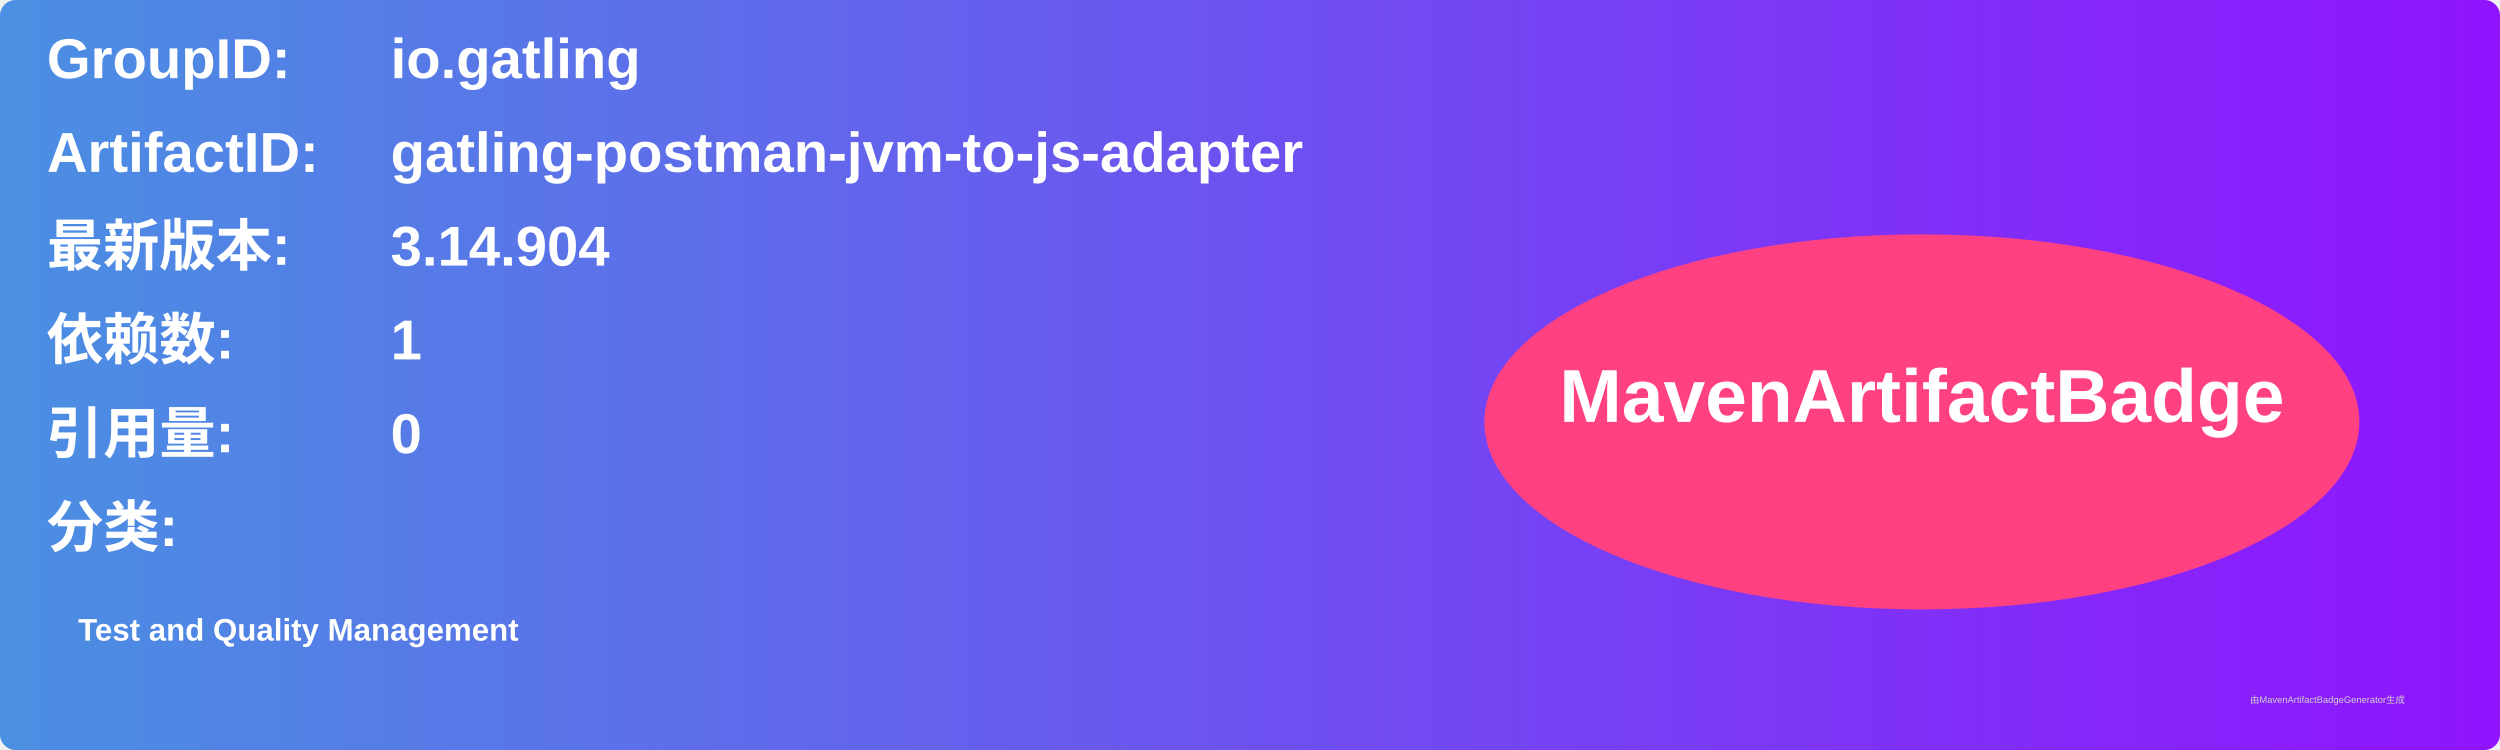
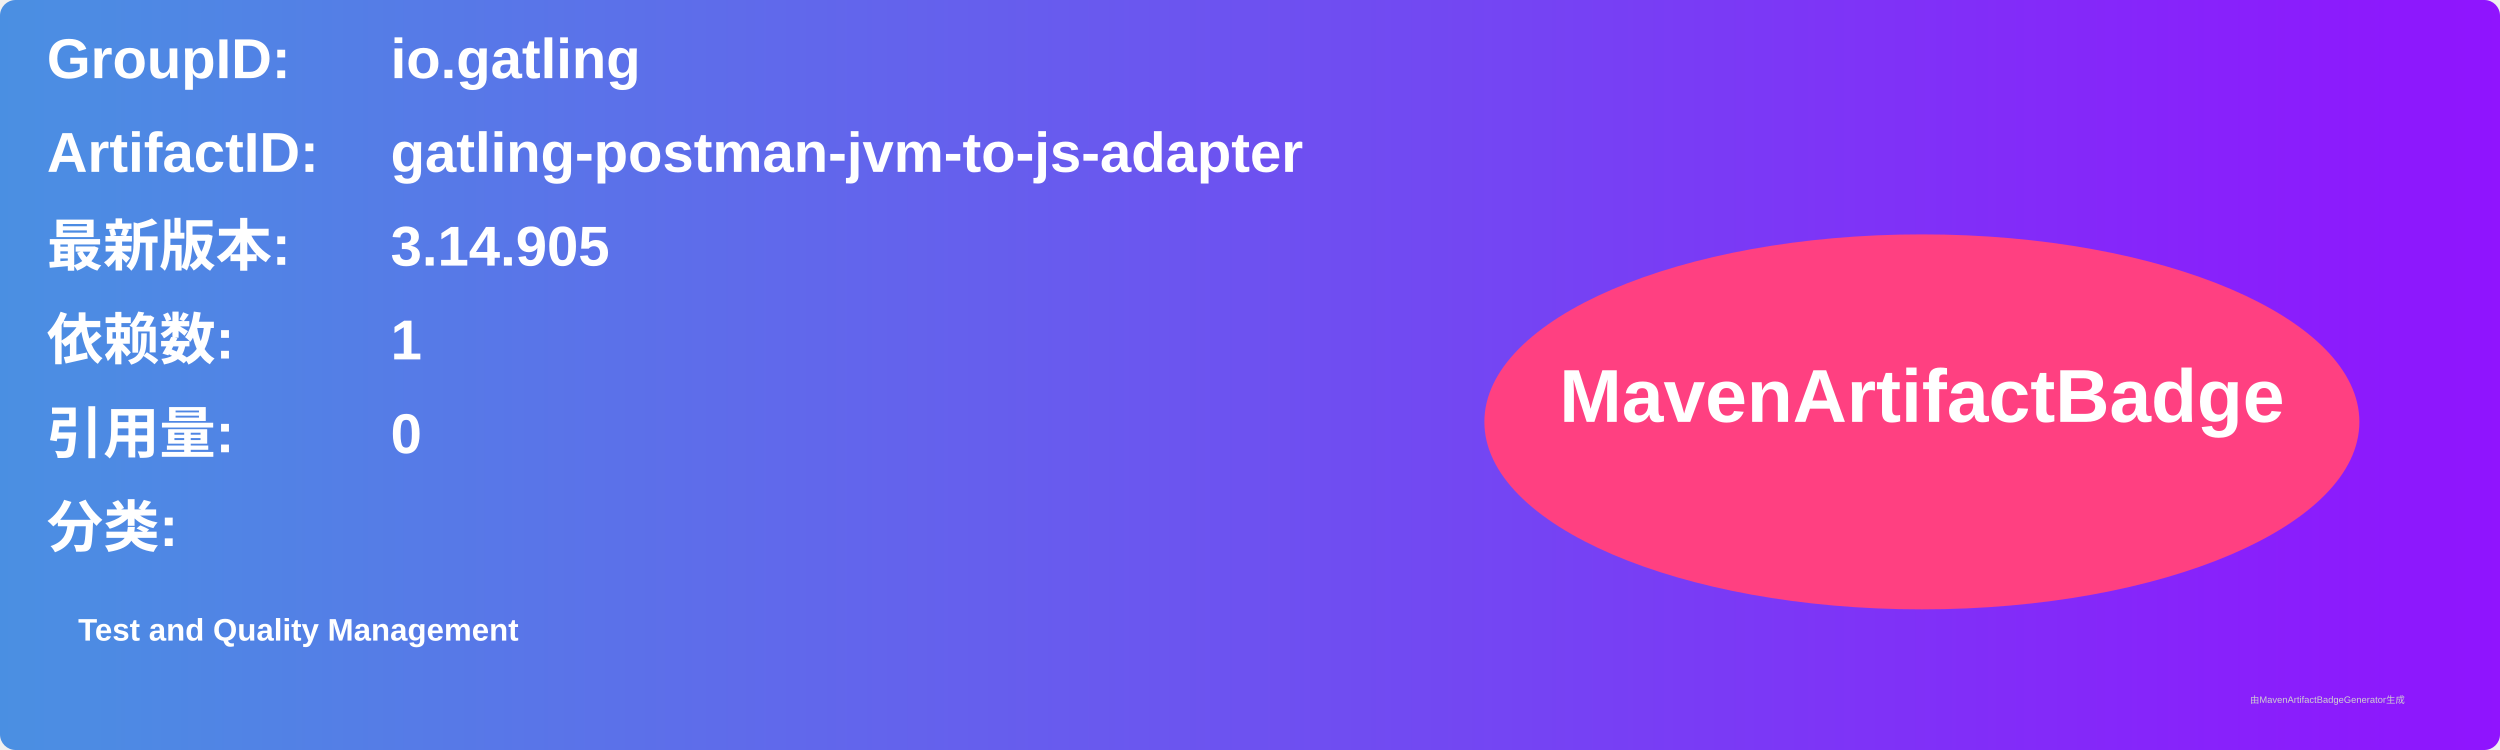
<svg xmlns="http://www.w3.org/2000/svg" width="800" height="240" viewBox="0 0 800 240">
  <linearGradient id="grad" x1="0%" y1="0%" x2="100%" y2="0%">
    <stop offset="0%" stop-color="#4a90e2" />
    <stop offset="100%" stop-color="#9013fe" />
  </linearGradient>
  <rect width="100%" height="100%" rx="5" ry="5" fill="url(#grad)" />
  <g transform="translate(15, 15)">
    <text x="0" y="10" font-family="Arial" font-size="18" fill="white" font-weight="bold" width="260">GroupID:</text>
    <text x="110" y="10" font-family="Arial" font-size="18" fill="white" font-weight="bold" width="460">io.gatling</text>
    <text x="0" y="40" font-family="Arial" font-size="18" fill="white" font-weight="bold" width="260">ArtifactID:</text>
    <text x="110" y="40" font-family="Arial" font-size="18" fill="white" font-weight="bold" width="460">gatling-postman-jvm-to-js-adapter</text>
    <text x="0" y="70" font-family="Arial" font-size="18" fill="white" font-weight="bold">最新版本:</text>
    <text x="110" y="70" font-family="Arial" font-size="18" fill="white" font-weight="bold">
-       <tspan font-weight="bold">3.14.904</tspan>
+       <tspan font-weight="bold">3.14.905</tspan>
    </text>
    <text x="0" y="100" font-family="Arial" font-size="18" fill="white" font-weight="bold">依赖数: </text>
    <text x="110" y="100" font-family="Arial" font-size="18" fill="white">
      <tspan font-weight="bold">1</tspan>
    </text>
    <text x="0" y="130" font-family="Arial" font-size="18" fill="white" font-weight="bold">引用量: </text>
    <text x="110" y="130" font-family="Arial" font-size="18" fill="white">
      <tspan font-weight="bold">0</tspan>
    </text>
    <text x="0" y="160" font-family="Arial" font-size="18" fill="white" font-weight="bold">分类:</text>
    <text x="10" y="190" font-family="Arial" font-size="10" fill="white">
      <tspan font-weight="bold">Test and Quality Management</tspan>
    </text>
    <ellipse cx="600" cy="120" rx="140" ry="60" fill="#ff4081" />
    <text x="600" y="120" text-anchor="middle" font-family="Arial" font-size="24" fill="white" font-weight="bold">MavenArtifactBadge</text>
  </g>
  <text x="720" y="225" font-family="Arial" font-size="3" fill="#d0d0d0">由MavenArtifactBadgeGenerator生成</text>
</svg>
